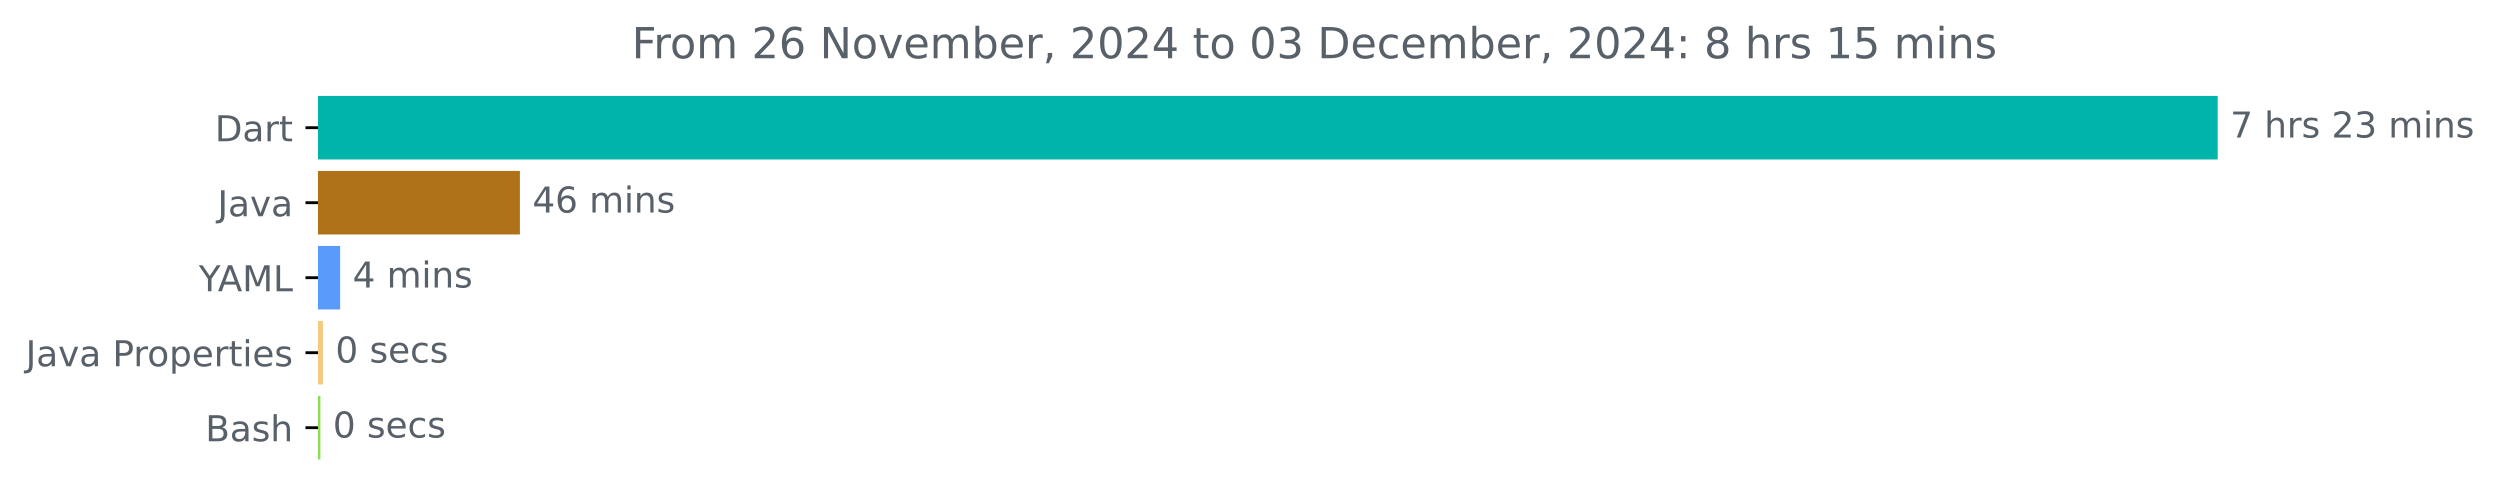
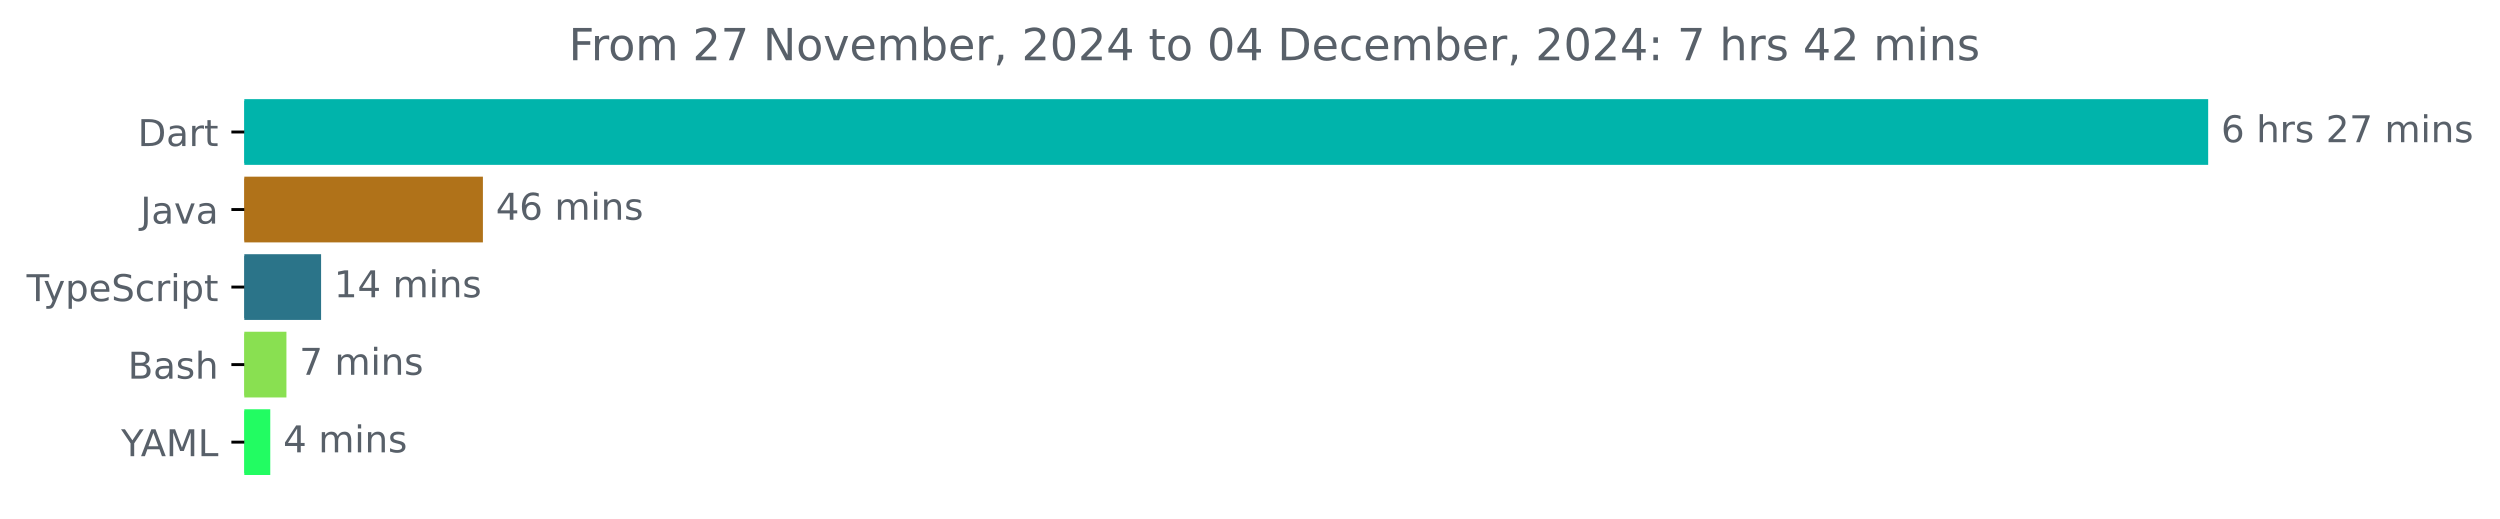
- <svg xmlns="http://www.w3.org/2000/svg" xmlns:xlink="http://www.w3.org/1999/xlink" width="700.01pt" height="140.398pt" viewBox="0 0 700.01 140.398" version="1.1">
+ <svg xmlns="http://www.w3.org/2000/svg" xmlns:xlink="http://www.w3.org/1999/xlink" width="677.144pt" height="140.398pt" viewBox="0 0 677.144 140.398" version="1.1">
  <defs>
    <style type="text/css">*{stroke-linejoin: round; stroke-linecap: butt}</style>
  </defs>
  <g id="figure_1">
    <g id="patch_1">
-       <path d="M 0 140.398  L 700.01 140.398  L 700.01 0  L 0 0  L 0 140.398  z " style="fill: none" />
+       <path d="M -0 140.398  L 677.144 140.398  L 677.144 0  L -0 0  L -0 140.398  z " style="fill: none" />
    </g>
    <g id="axes_1">
      <g id="patch_2">
-         <path d="M 89.036 27.358  L 620.465 27.358  L 620.465 44.158  L 89.036 44.158  z " clip-path="url(#p64b9821a88)" style="fill: #00b4ab; stroke: #00b4ab; stroke-linejoin: miter" />
+         <path d="M 66.17 27.358  L 597.599 27.358  L 597.599 44.158  L 66.17 44.158  z " clip-path="url(#pbee421082f)" style="fill: #00b4ab; stroke: #00b4ab; stroke-linejoin: miter" />
      </g>
      <g id="patch_3">
-         <path d="M 89.036 48.358  L 145.079 48.358  L 145.079 65.158  L 89.036 65.158  z " clip-path="url(#p64b9821a88)" style="fill: #b07219; stroke: #b07219; stroke-linejoin: miter" />
+         <path d="M 66.17 48.358  L 130.299 48.358  L 130.299 65.158  L 66.17 65.158  z " clip-path="url(#pbee421082f)" style="fill: #b07219; stroke: #b07219; stroke-linejoin: miter" />
      </g>
      <g id="patch_4">
-         <path d="M 89.036 69.358  L 94.741 69.358  L 94.741 86.158  L 89.036 86.158  z " clip-path="url(#p64b9821a88)" style="fill: #599afb; stroke: #599afb; stroke-linejoin: miter" />
+         <path d="M 66.17 69.358  L 86.468 69.358  L 86.468 86.158  L 66.17 86.158  z " clip-path="url(#pbee421082f)" style="fill: #2b7489; stroke: #2b7489; stroke-linejoin: miter" />
      </g>
      <g id="patch_5">
-         <path d="M 89.036 90.358  L 89.927 90.358  L 89.927 107.158  L 89.036 107.158  z " clip-path="url(#p64b9821a88)" style="fill: #f5ca80; stroke: #f5ca80; stroke-linejoin: miter" />
+         <path d="M 66.17 90.358  L 77.081 90.358  L 77.081 107.158  L 66.17 107.158  z " clip-path="url(#pbee421082f)" style="fill: #89e051; stroke: #89e051; stroke-linejoin: miter" />
      </g>
      <g id="patch_6">
-         <path d="M 89.036 111.358  L 89.214 111.358  L 89.214 128.158  L 89.036 128.158  z " clip-path="url(#p64b9821a88)" style="fill: #89e051; stroke: #89e051; stroke-linejoin: miter" />
+         <path d="M 66.17 111.358  L 72.704 111.358  L 72.704 128.158  L 66.17 128.158  z " clip-path="url(#pbee421082f)" style="fill: #22fc62; stroke: #22fc62; stroke-linejoin: miter" />
      </g>
      <g id="matplotlib.axis_1" />
      <g id="matplotlib.axis_2">
        <g id="ytick_1">
          <g id="line2d_1">
            <defs>
-               <path id="mfe8186fdb1" d="M 0 0  L -3.5 0  " style="stroke: #000000; stroke-width: 0.8" />
+               <path id="m87eab4bc46" d="M 0 0  L -3.5 0  " style="stroke: #000000; stroke-width: 0.8" />
            </defs>
            <g>
-               <use xlink:href="#mfe8186fdb1" x="89.036" y="35.758" style="stroke: #000000; stroke-width: 0.8" />
+               <use xlink:href="#m87eab4bc46" x="66.17" y="35.758" style="stroke: #000000; stroke-width: 0.8" />
            </g>
          </g>
          <g id="text_1">
-             <g style="fill: #586069" transform="translate(60.17656 39.55734) scale(0.1 -0.1)">
+             <g style="fill: #586069" transform="translate(37.31094 39.55734) scale(0.1 -0.1)">
              <defs>
                <path id="DejaVuSans-44" d="M 1259 4147  L 1259 519  L 2022 519  Q 2988 519 3436 956  Q 3884 1394 3884 2338  Q 3884 3275 3436 3711  Q 2988 4147 2022 4147  L 1259 4147  z M 628 4666  L 1925 4666  Q 3281 4666 3915 4102  Q 4550 3538 4550 2338  Q 4550 1131 3912 565  Q 3275 0 1925 0  L 628 0  L 628 4666  z " transform="scale(0.015625)" />
                <path id="DejaVuSans-61" d="M 2194 1759  Q 1497 1759 1228 1600  Q 959 1441 959 1056  Q 959 750 1161 570  Q 1363 391 1709 391  Q 2188 391 2477 730  Q 2766 1069 2766 1631  L 2766 1759  L 2194 1759  z M 3341 1997  L 3341 0  L 2766 0  L 2766 531  Q 2569 213 2275 61  Q 1981 -91 1556 -91  Q 1019 -91 701 211  Q 384 513 384 1019  Q 384 1609 779 1909  Q 1175 2209 1959 2209  L 2766 2209  L 2766 2266  Q 2766 2663 2505 2880  Q 2244 3097 1772 3097  Q 1472 3097 1187 3025  Q 903 2953 641 2809  L 641 3341  Q 956 3463 1253 3523  Q 1550 3584 1831 3584  Q 2591 3584 2966 3190  Q 3341 2797 3341 1997  z " transform="scale(0.015625)" />
                <path id="DejaVuSans-72" d="M 2631 2963  Q 2534 3019 2420 3045  Q 2306 3072 2169 3072  Q 1681 3072 1420 2755  Q 1159 2438 1159 1844  L 1159 0  L 581 0  L 581 3500  L 1159 3500  L 1159 2956  Q 1341 3275 1631 3429  Q 1922 3584 2338 3584  Q 2397 3584 2469 3576  Q 2541 3569 2628 3553  L 2631 2963  z " transform="scale(0.015625)" />
                <path id="DejaVuSans-74" d="M 1172 4494  L 1172 3500  L 2356 3500  L 2356 3053  L 1172 3053  L 1172 1153  Q 1172 725 1289 603  Q 1406 481 1766 481  L 2356 481  L 2356 0  L 1766 0  Q 1100 0 847 248  Q 594 497 594 1153  L 594 3053  L 172 3053  L 172 3500  L 594 3500  L 594 4494  L 1172 4494  z " transform="scale(0.015625)" />
              </defs>
              <use xlink:href="#DejaVuSans-44" />
              <use xlink:href="#DejaVuSans-61" x="77.002" />
              <use xlink:href="#DejaVuSans-72" x="138.281" />
              <use xlink:href="#DejaVuSans-74" x="179.395" />
            </g>
          </g>
        </g>
        <g id="ytick_2">
          <g id="line2d_2">
            <g>
-               <use xlink:href="#mfe8186fdb1" x="89.036" y="56.758" style="stroke: #000000; stroke-width: 0.8" />
+               <use xlink:href="#m87eab4bc46" x="66.17" y="56.758" style="stroke: #000000; stroke-width: 0.8" />
            </g>
          </g>
          <g id="text_2">
-             <g style="fill: #586069" transform="translate(60.91094 60.55734) scale(0.1 -0.1)">
+             <g style="fill: #586069" transform="translate(38.04531 60.55734) scale(0.1 -0.1)">
              <defs>
                <path id="DejaVuSans-4a" d="M 628 4666  L 1259 4666  L 1259 325  Q 1259 -519 939 -900  Q 619 -1281 -91 -1281  L -331 -1281  L -331 -750  L -134 -750  Q 284 -750 456 -515  Q 628 -281 628 325  L 628 4666  z " transform="scale(0.015625)" />
                <path id="DejaVuSans-76" d="M 191 3500  L 800 3500  L 1894 563  L 2988 3500  L 3597 3500  L 2284 0  L 1503 0  L 191 3500  z " transform="scale(0.015625)" />
              </defs>
              <use xlink:href="#DejaVuSans-4a" />
              <use xlink:href="#DejaVuSans-61" x="29.492" />
              <use xlink:href="#DejaVuSans-76" x="90.771" />
              <use xlink:href="#DejaVuSans-61" x="149.951" />
            </g>
          </g>
        </g>
        <g id="ytick_3">
          <g id="line2d_3">
            <g>
-               <use xlink:href="#mfe8186fdb1" x="89.036" y="77.758" style="stroke: #000000; stroke-width: 0.8" />
+               <use xlink:href="#m87eab4bc46" x="66.17" y="77.758" style="stroke: #000000; stroke-width: 0.8" />
            </g>
          </g>
          <g id="text_3">
-             <g style="fill: #586069" transform="translate(55.6625 81.55734) scale(0.1 -0.1)">
+             <g style="fill: #586069" transform="translate(7.2 81.55734) scale(0.1 -0.1)">
+               <defs>
+                 <path id="DejaVuSans-54" d="M -19 4666  L 3928 4666  L 3928 4134  L 2272 4134  L 2272 0  L 1638 0  L 1638 4134  L -19 4134  L -19 4666  z " transform="scale(0.015625)" />
+                 <path id="DejaVuSans-79" d="M 2059 -325  Q 1816 -950 1584 -1140  Q 1353 -1331 966 -1331  L 506 -1331  L 506 -850  L 844 -850  Q 1081 -850 1212 -737  Q 1344 -625 1503 -206  L 1606 56  L 191 3500  L 800 3500  L 1894 763  L 2988 3500  L 3597 3500  L 2059 -325  z " transform="scale(0.015625)" />
+                 <path id="DejaVuSans-70" d="M 1159 525  L 1159 -1331  L 581 -1331  L 581 3500  L 1159 3500  L 1159 2969  Q 1341 3281 1617 3432  Q 1894 3584 2278 3584  Q 2916 3584 3314 3078  Q 3713 2572 3713 1747  Q 3713 922 3314 415  Q 2916 -91 2278 -91  Q 1894 -91 1617 61  Q 1341 213 1159 525  z M 3116 1747  Q 3116 2381 2855 2742  Q 2594 3103 2138 3103  Q 1681 3103 1420 2742  Q 1159 2381 1159 1747  Q 1159 1113 1420 752  Q 1681 391 2138 391  Q 2594 391 2855 752  Q 3116 1113 3116 1747  z " transform="scale(0.015625)" />
+                 <path id="DejaVuSans-65" d="M 3597 1894  L 3597 1613  L 953 1613  Q 991 1019 1311 708  Q 1631 397 2203 397  Q 2534 397 2845 478  Q 3156 559 3463 722  L 3463 178  Q 3153 47 2828 -22  Q 2503 -91 2169 -91  Q 1331 -91 842 396  Q 353 884 353 1716  Q 353 2575 817 3079  Q 1281 3584 2069 3584  Q 2775 3584 3186 3129  Q 3597 2675 3597 1894  z M 3022 2063  Q 3016 2534 2758 2815  Q 2500 3097 2075 3097  Q 1594 3097 1305 2825  Q 1016 2553 972 2059  L 3022 2063  z " transform="scale(0.015625)" />
+                 <path id="DejaVuSans-53" d="M 3425 4513  L 3425 3897  Q 3066 4069 2747 4153  Q 2428 4238 2131 4238  Q 1616 4238 1336 4038  Q 1056 3838 1056 3469  Q 1056 3159 1242 3001  Q 1428 2844 1947 2747  L 2328 2669  Q 3034 2534 3370 2195  Q 3706 1856 3706 1288  Q 3706 609 3251 259  Q 2797 -91 1919 -91  Q 1588 -91 1214 -16  Q 841 59 441 206  L 441 856  Q 825 641 1194 531  Q 1563 422 1919 422  Q 2459 422 2753 634  Q 3047 847 3047 1241  Q 3047 1584 2836 1778  Q 2625 1972 2144 2069  L 1759 2144  Q 1053 2284 737 2584  Q 422 2884 422 3419  Q 422 4038 858 4394  Q 1294 4750 2059 4750  Q 2388 4750 2728 4690  Q 3069 4631 3425 4513  z " transform="scale(0.015625)" />
+                 <path id="DejaVuSans-63" d="M 3122 3366  L 3122 2828  Q 2878 2963 2633 3030  Q 2388 3097 2138 3097  Q 1578 3097 1268 2742  Q 959 2388 959 1747  Q 959 1106 1268 751  Q 1578 397 2138 397  Q 2388 397 2633 464  Q 2878 531 3122 666  L 3122 134  Q 2881 22 2623 -34  Q 2366 -91 2075 -91  Q 1284 -91 818 406  Q 353 903 353 1747  Q 353 2603 823 3093  Q 1294 3584 2113 3584  Q 2378 3584 2631 3529  Q 2884 3475 3122 3366  z " transform="scale(0.015625)" />
+                 <path id="DejaVuSans-69" d="M 603 3500  L 1178 3500  L 1178 0  L 603 0  L 603 3500  z M 603 4863  L 1178 4863  L 1178 4134  L 603 4134  L 603 4863  z " transform="scale(0.015625)" />
+               </defs>
+               <use xlink:href="#DejaVuSans-54" />
+               <use xlink:href="#DejaVuSans-79" x="45.459" />
+               <use xlink:href="#DejaVuSans-70" x="104.639" />
+               <use xlink:href="#DejaVuSans-65" x="168.115" />
+               <use xlink:href="#DejaVuSans-53" x="229.639" />
+               <use xlink:href="#DejaVuSans-63" x="293.115" />
+               <use xlink:href="#DejaVuSans-72" x="348.096" />
+               <use xlink:href="#DejaVuSans-69" x="389.209" />
+               <use xlink:href="#DejaVuSans-70" x="416.992" />
+               <use xlink:href="#DejaVuSans-74" x="480.469" />
+             </g>
+           </g>
+         </g>
+         <g id="ytick_4">
+           <g id="line2d_4">
+             <g>
+               <use xlink:href="#m87eab4bc46" x="66.17" y="98.758" style="stroke: #000000; stroke-width: 0.8" />
+             </g>
+           </g>
+           <g id="text_4">
+             <g style="fill: #586069" transform="translate(34.63437 102.5573) scale(0.1 -0.1)">
+               <defs>
+                 <path id="DejaVuSans-42" d="M 1259 2228  L 1259 519  L 2272 519  Q 2781 519 3026 730  Q 3272 941 3272 1375  Q 3272 1813 3026 2020  Q 2781 2228 2272 2228  L 1259 2228  z M 1259 4147  L 1259 2741  L 2194 2741  Q 2656 2741 2882 2914  Q 3109 3088 3109 3444  Q 3109 3797 2882 3972  Q 2656 4147 2194 4147  L 1259 4147  z M 628 4666  L 2241 4666  Q 2963 4666 3353 4366  Q 3744 4066 3744 3513  Q 3744 3084 3544 2831  Q 3344 2578 2956 2516  Q 3422 2416 3680 2098  Q 3938 1781 3938 1306  Q 3938 681 3513 340  Q 3088 0 2303 0  L 628 0  L 628 4666  z " transform="scale(0.015625)" />
+                 <path id="DejaVuSans-73" d="M 2834 3397  L 2834 2853  Q 2591 2978 2328 3040  Q 2066 3103 1784 3103  Q 1356 3103 1142 2972  Q 928 2841 928 2578  Q 928 2378 1081 2264  Q 1234 2150 1697 2047  L 1894 2003  Q 2506 1872 2764 1633  Q 3022 1394 3022 966  Q 3022 478 2636 193  Q 2250 -91 1575 -91  Q 1294 -91 989 -36  Q 684 19 347 128  L 347 722  Q 666 556 975 473  Q 1284 391 1588 391  Q 1994 391 2212 530  Q 2431 669 2431 922  Q 2431 1156 2273 1281  Q 2116 1406 1581 1522  L 1381 1569  Q 847 1681 609 1914  Q 372 2147 372 2553  Q 372 3047 722 3315  Q 1072 3584 1716 3584  Q 2034 3584 2315 3537  Q 2597 3491 2834 3397  z " transform="scale(0.015625)" />
+                 <path id="DejaVuSans-68" d="M 3513 2113  L 3513 0  L 2938 0  L 2938 2094  Q 2938 2591 2744 2837  Q 2550 3084 2163 3084  Q 1697 3084 1428 2787  Q 1159 2491 1159 1978  L 1159 0  L 581 0  L 581 4863  L 1159 4863  L 1159 2956  Q 1366 3272 1645 3428  Q 1925 3584 2291 3584  Q 2894 3584 3203 3211  Q 3513 2838 3513 2113  z " transform="scale(0.015625)" />
+               </defs>
+               <use xlink:href="#DejaVuSans-42" />
+               <use xlink:href="#DejaVuSans-61" x="68.604" />
+               <use xlink:href="#DejaVuSans-73" x="129.883" />
+               <use xlink:href="#DejaVuSans-68" x="181.982" />
+             </g>
+           </g>
+         </g>
+         <g id="ytick_5">
+           <g id="line2d_5">
+             <g>
+               <use xlink:href="#m87eab4bc46" x="66.17" y="119.758" style="stroke: #000000; stroke-width: 0.8" />
+             </g>
+           </g>
+           <g id="text_5">
+             <g style="fill: #586069" transform="translate(32.79688 123.5573) scale(0.1 -0.1)">
              <defs>
                <path id="DejaVuSans-59" d="M -13 4666  L 666 4666  L 1959 2747  L 3244 4666  L 3922 4666  L 2272 2222  L 2272 0  L 1638 0  L 1638 2222  L -13 4666  z " transform="scale(0.015625)" />
                <path id="DejaVuSans-41" d="M 2188 4044  L 1331 1722  L 3047 1722  L 2188 4044  z M 1831 4666  L 2547 4666  L 4325 0  L 3669 0  L 3244 1197  L 1141 1197  L 716 0  L 50 0  L 1831 4666  z " transform="scale(0.015625)" />
                <path id="DejaVuSans-4d" d="M 628 4666  L 1569 4666  L 2759 1491  L 3956 4666  L 4897 4666  L 4897 0  L 4281 0  L 4281 4097  L 3078 897  L 2444 897  L 1241 4097  L 1241 0  L 628 0  L 628 4666  z " transform="scale(0.015625)" />
                <path id="DejaVuSans-4c" d="M 628 4666  L 1259 4666  L 1259 531  L 3531 531  L 3531 0  L 628 0  L 628 4666  z " transform="scale(0.015625)" />
              </defs>
              <use xlink:href="#DejaVuSans-59" />
              <use xlink:href="#DejaVuSans-41" x="53.334" />
              <use xlink:href="#DejaVuSans-4d" x="121.742" />
              <use xlink:href="#DejaVuSans-4c" x="208.021" />
            </g>
          </g>
        </g>
-         <g id="ytick_4">
-           <g id="line2d_4">
-             <g>
-               <use xlink:href="#mfe8186fdb1" x="89.036" y="98.758" style="stroke: #000000; stroke-width: 0.8" />
-             </g>
-           </g>
-           <g id="text_4">
-             <g style="fill: #586069" transform="translate(7.2 102.5573) scale(0.1 -0.1)">
-               <defs>
-                 <path id="DejaVuSans-20" transform="scale(0.015625)" />
-                 <path id="DejaVuSans-50" d="M 1259 4147  L 1259 2394  L 2053 2394  Q 2494 2394 2734 2622  Q 2975 2850 2975 3272  Q 2975 3691 2734 3919  Q 2494 4147 2053 4147  L 1259 4147  z M 628 4666  L 2053 4666  Q 2838 4666 3239 4311  Q 3641 3956 3641 3272  Q 3641 2581 3239 2228  Q 2838 1875 2053 1875  L 1259 1875  L 1259 0  L 628 0  L 628 4666  z " transform="scale(0.015625)" />
-                 <path id="DejaVuSans-6f" d="M 1959 3097  Q 1497 3097 1228 2736  Q 959 2375 959 1747  Q 959 1119 1226 758  Q 1494 397 1959 397  Q 2419 397 2687 759  Q 2956 1122 2956 1747  Q 2956 2369 2687 2733  Q 2419 3097 1959 3097  z M 1959 3584  Q 2709 3584 3137 3096  Q 3566 2609 3566 1747  Q 3566 888 3137 398  Q 2709 -91 1959 -91  Q 1206 -91 779 398  Q 353 888 353 1747  Q 353 2609 779 3096  Q 1206 3584 1959 3584  z " transform="scale(0.015625)" />
-                 <path id="DejaVuSans-70" d="M 1159 525  L 1159 -1331  L 581 -1331  L 581 3500  L 1159 3500  L 1159 2969  Q 1341 3281 1617 3432  Q 1894 3584 2278 3584  Q 2916 3584 3314 3078  Q 3713 2572 3713 1747  Q 3713 922 3314 415  Q 2916 -91 2278 -91  Q 1894 -91 1617 61  Q 1341 213 1159 525  z M 3116 1747  Q 3116 2381 2855 2742  Q 2594 3103 2138 3103  Q 1681 3103 1420 2742  Q 1159 2381 1159 1747  Q 1159 1113 1420 752  Q 1681 391 2138 391  Q 2594 391 2855 752  Q 3116 1113 3116 1747  z " transform="scale(0.015625)" />
-                 <path id="DejaVuSans-65" d="M 3597 1894  L 3597 1613  L 953 1613  Q 991 1019 1311 708  Q 1631 397 2203 397  Q 2534 397 2845 478  Q 3156 559 3463 722  L 3463 178  Q 3153 47 2828 -22  Q 2503 -91 2169 -91  Q 1331 -91 842 396  Q 353 884 353 1716  Q 353 2575 817 3079  Q 1281 3584 2069 3584  Q 2775 3584 3186 3129  Q 3597 2675 3597 1894  z M 3022 2063  Q 3016 2534 2758 2815  Q 2500 3097 2075 3097  Q 1594 3097 1305 2825  Q 1016 2553 972 2059  L 3022 2063  z " transform="scale(0.015625)" />
-                 <path id="DejaVuSans-69" d="M 603 3500  L 1178 3500  L 1178 0  L 603 0  L 603 3500  z M 603 4863  L 1178 4863  L 1178 4134  L 603 4134  L 603 4863  z " transform="scale(0.015625)" />
-                 <path id="DejaVuSans-73" d="M 2834 3397  L 2834 2853  Q 2591 2978 2328 3040  Q 2066 3103 1784 3103  Q 1356 3103 1142 2972  Q 928 2841 928 2578  Q 928 2378 1081 2264  Q 1234 2150 1697 2047  L 1894 2003  Q 2506 1872 2764 1633  Q 3022 1394 3022 966  Q 3022 478 2636 193  Q 2250 -91 1575 -91  Q 1294 -91 989 -36  Q 684 19 347 128  L 347 722  Q 666 556 975 473  Q 1284 391 1588 391  Q 1994 391 2212 530  Q 2431 669 2431 922  Q 2431 1156 2273 1281  Q 2116 1406 1581 1522  L 1381 1569  Q 847 1681 609 1914  Q 372 2147 372 2553  Q 372 3047 722 3315  Q 1072 3584 1716 3584  Q 2034 3584 2315 3537  Q 2597 3491 2834 3397  z " transform="scale(0.015625)" />
-               </defs>
-               <use xlink:href="#DejaVuSans-4a" />
-               <use xlink:href="#DejaVuSans-61" x="29.492" />
-               <use xlink:href="#DejaVuSans-76" x="90.771" />
-               <use xlink:href="#DejaVuSans-61" x="149.951" />
-               <use xlink:href="#DejaVuSans-20" x="211.23" />
-               <use xlink:href="#DejaVuSans-50" x="243.018" />
-               <use xlink:href="#DejaVuSans-72" x="301.57" />
-               <use xlink:href="#DejaVuSans-6f" x="340.434" />
-               <use xlink:href="#DejaVuSans-70" x="401.615" />
-               <use xlink:href="#DejaVuSans-65" x="465.092" />
-               <use xlink:href="#DejaVuSans-72" x="526.615" />
-               <use xlink:href="#DejaVuSans-74" x="567.729" />
-               <use xlink:href="#DejaVuSans-69" x="606.938" />
-               <use xlink:href="#DejaVuSans-65" x="634.721" />
-               <use xlink:href="#DejaVuSans-73" x="696.244" />
-             </g>
-           </g>
-         </g>
-         <g id="ytick_5">
-           <g id="line2d_5">
-             <g>
-               <use xlink:href="#mfe8186fdb1" x="89.036" y="119.758" style="stroke: #000000; stroke-width: 0.8" />
-             </g>
-           </g>
-           <g id="text_5">
-             <g style="fill: #586069" transform="translate(57.5 123.5573) scale(0.1 -0.1)">
-               <defs>
-                 <path id="DejaVuSans-42" d="M 1259 2228  L 1259 519  L 2272 519  Q 2781 519 3026 730  Q 3272 941 3272 1375  Q 3272 1813 3026 2020  Q 2781 2228 2272 2228  L 1259 2228  z M 1259 4147  L 1259 2741  L 2194 2741  Q 2656 2741 2882 2914  Q 3109 3088 3109 3444  Q 3109 3797 2882 3972  Q 2656 4147 2194 4147  L 1259 4147  z M 628 4666  L 2241 4666  Q 2963 4666 3353 4366  Q 3744 4066 3744 3513  Q 3744 3084 3544 2831  Q 3344 2578 2956 2516  Q 3422 2416 3680 2098  Q 3938 1781 3938 1306  Q 3938 681 3513 340  Q 3088 0 2303 0  L 628 0  L 628 4666  z " transform="scale(0.015625)" />
-                 <path id="DejaVuSans-68" d="M 3513 2113  L 3513 0  L 2938 0  L 2938 2094  Q 2938 2591 2744 2837  Q 2550 3084 2163 3084  Q 1697 3084 1428 2787  Q 1159 2491 1159 1978  L 1159 0  L 581 0  L 581 4863  L 1159 4863  L 1159 2956  Q 1366 3272 1645 3428  Q 1925 3584 2291 3584  Q 2894 3584 3203 3211  Q 3513 2838 3513 2113  z " transform="scale(0.015625)" />
-               </defs>
-               <use xlink:href="#DejaVuSans-42" />
-               <use xlink:href="#DejaVuSans-61" x="68.604" />
-               <use xlink:href="#DejaVuSans-73" x="129.883" />
-               <use xlink:href="#DejaVuSans-68" x="181.982" />
-             </g>
-           </g>
-         </g>
      </g>
      <g id="text_6">
-         <g style="fill: #586069" transform="translate(624.4645 38.5175) scale(0.1 -0.1)">
-           <defs>
+         <g style="fill: #586069" transform="translate(601.5989 38.5175) scale(0.1 -0.1)">
+           <defs>
+             <path id="DejaVuSans-36" d="M 2113 2584  Q 1688 2584 1439 2293  Q 1191 2003 1191 1497  Q 1191 994 1439 701  Q 1688 409 2113 409  Q 2538 409 2786 701  Q 3034 994 3034 1497  Q 3034 2003 2786 2293  Q 2538 2584 2113 2584  z M 3366 4563  L 3366 3988  Q 3128 4100 2886 4159  Q 2644 4219 2406 4219  Q 1781 4219 1451 3797  Q 1122 3375 1075 2522  Q 1259 2794 1537 2939  Q 1816 3084 2150 3084  Q 2853 3084 3261 2657  Q 3669 2231 3669 1497  Q 3669 778 3244 343  Q 2819 -91 2113 -91  Q 1303 -91 875 529  Q 447 1150 447 2328  Q 447 3434 972 4092  Q 1497 4750 2381 4750  Q 2619 4750 2861 4703  Q 3103 4656 3366 4563  z " transform="scale(0.015625)" />
+             <path id="DejaVuSans-20" transform="scale(0.015625)" />
+             <path id="DejaVuSans-32" d="M 1228 531  L 3431 531  L 3431 0  L 469 0  L 469 531  Q 828 903 1448 1529  Q 2069 2156 2228 2338  Q 2531 2678 2651 2914  Q 2772 3150 2772 3378  Q 2772 3750 2511 3984  Q 2250 4219 1831 4219  Q 1534 4219 1204 4116  Q 875 4013 500 3803  L 500 4441  Q 881 4594 1212 4672  Q 1544 4750 1819 4750  Q 2544 4750 2975 4387  Q 3406 4025 3406 3419  Q 3406 3131 3298 2873  Q 3191 2616 2906 2266  Q 2828 2175 2409 1742  Q 1991 1309 1228 531  z " transform="scale(0.015625)" />
            <path id="DejaVuSans-37" d="M 525 4666  L 3525 4666  L 3525 4397  L 1831 0  L 1172 0  L 2766 4134  L 525 4134  L 525 4666  z " transform="scale(0.015625)" />
-             <path id="DejaVuSans-32" d="M 1228 531  L 3431 531  L 3431 0  L 469 0  L 469 531  Q 828 903 1448 1529  Q 2069 2156 2228 2338  Q 2531 2678 2651 2914  Q 2772 3150 2772 3378  Q 2772 3750 2511 3984  Q 2250 4219 1831 4219  Q 1534 4219 1204 4116  Q 875 4013 500 3803  L 500 4441  Q 881 4594 1212 4672  Q 1544 4750 1819 4750  Q 2544 4750 2975 4387  Q 3406 4025 3406 3419  Q 3406 3131 3298 2873  Q 3191 2616 2906 2266  Q 2828 2175 2409 1742  Q 1991 1309 1228 531  z " transform="scale(0.015625)" />
-             <path id="DejaVuSans-33" d="M 2597 2516  Q 3050 2419 3304 2112  Q 3559 1806 3559 1356  Q 3559 666 3084 287  Q 2609 -91 1734 -91  Q 1441 -91 1130 -33  Q 819 25 488 141  L 488 750  Q 750 597 1062 519  Q 1375 441 1716 441  Q 2309 441 2620 675  Q 2931 909 2931 1356  Q 2931 1769 2642 2001  Q 2353 2234 1838 2234  L 1294 2234  L 1294 2753  L 1863 2753  Q 2328 2753 2575 2939  Q 2822 3125 2822 3475  Q 2822 3834 2567 4026  Q 2313 4219 1838 4219  Q 1578 4219 1281 4162  Q 984 4106 628 3988  L 628 4550  Q 988 4650 1302 4700  Q 1616 4750 1894 4750  Q 2613 4750 3031 4423  Q 3450 4097 3450 3541  Q 3450 3153 3228 2886  Q 3006 2619 2597 2516  z " transform="scale(0.015625)" />
            <path id="DejaVuSans-6d" d="M 3328 2828  Q 3544 3216 3844 3400  Q 4144 3584 4550 3584  Q 5097 3584 5394 3201  Q 5691 2819 5691 2113  L 5691 0  L 5113 0  L 5113 2094  Q 5113 2597 4934 2840  Q 4756 3084 4391 3084  Q 3944 3084 3684 2787  Q 3425 2491 3425 1978  L 3425 0  L 2847 0  L 2847 2094  Q 2847 2600 2669 2842  Q 2491 3084 2119 3084  Q 1678 3084 1418 2786  Q 1159 2488 1159 1978  L 1159 0  L 581 0  L 581 3500  L 1159 3500  L 1159 2956  Q 1356 3278 1631 3431  Q 1906 3584 2284 3584  Q 2666 3584 2933 3390  Q 3200 3197 3328 2828  z " transform="scale(0.015625)" />
            <path id="DejaVuSans-6e" d="M 3513 2113  L 3513 0  L 2938 0  L 2938 2094  Q 2938 2591 2744 2837  Q 2550 3084 2163 3084  Q 1697 3084 1428 2787  Q 1159 2491 1159 1978  L 1159 0  L 581 0  L 581 3500  L 1159 3500  L 1159 2956  Q 1366 3272 1645 3428  Q 1925 3584 2291 3584  Q 2894 3584 3203 3211  Q 3513 2838 3513 2113  z " transform="scale(0.015625)" />
          </defs>
-           <use xlink:href="#DejaVuSans-37" />
+           <use xlink:href="#DejaVuSans-36" />
          <use xlink:href="#DejaVuSans-20" x="63.623" />
          <use xlink:href="#DejaVuSans-68" x="95.41" />
          <use xlink:href="#DejaVuSans-72" x="158.789" />
          <use xlink:href="#DejaVuSans-73" x="199.902" />
          <use xlink:href="#DejaVuSans-20" x="252.002" />
          <use xlink:href="#DejaVuSans-32" x="283.789" />
-           <use xlink:href="#DejaVuSans-33" x="347.412" />
+           <use xlink:href="#DejaVuSans-37" x="347.412" />
          <use xlink:href="#DejaVuSans-20" x="411.035" />
          <use xlink:href="#DejaVuSans-6d" x="442.822" />
          <use xlink:href="#DejaVuSans-69" x="540.234" />
          <use xlink:href="#DejaVuSans-6e" x="568.018" />
          <use xlink:href="#DejaVuSans-73" x="631.396" />
        </g>
      </g>
      <g id="text_7">
-         <g style="fill: #586069" transform="translate(149.079 59.5175) scale(0.1 -0.1)">
+         <g style="fill: #586069" transform="translate(134.2995 59.5175) scale(0.1 -0.1)">
          <defs>
            <path id="DejaVuSans-34" d="M 2419 4116  L 825 1625  L 2419 1625  L 2419 4116  z M 2253 4666  L 3047 4666  L 3047 1625  L 3713 1625  L 3713 1100  L 3047 1100  L 3047 0  L 2419 0  L 2419 1100  L 313 1100  L 313 1709  L 2253 4666  z " transform="scale(0.015625)" />
-             <path id="DejaVuSans-36" d="M 2113 2584  Q 1688 2584 1439 2293  Q 1191 2003 1191 1497  Q 1191 994 1439 701  Q 1688 409 2113 409  Q 2538 409 2786 701  Q 3034 994 3034 1497  Q 3034 2003 2786 2293  Q 2538 2584 2113 2584  z M 3366 4563  L 3366 3988  Q 3128 4100 2886 4159  Q 2644 4219 2406 4219  Q 1781 4219 1451 3797  Q 1122 3375 1075 2522  Q 1259 2794 1537 2939  Q 1816 3084 2150 3084  Q 2853 3084 3261 2657  Q 3669 2231 3669 1497  Q 3669 778 3244 343  Q 2819 -91 2113 -91  Q 1303 -91 875 529  Q 447 1150 447 2328  Q 447 3434 972 4092  Q 1497 4750 2381 4750  Q 2619 4750 2861 4703  Q 3103 4656 3366 4563  z " transform="scale(0.015625)" />
          </defs>
          <use xlink:href="#DejaVuSans-34" />
          <use xlink:href="#DejaVuSans-36" x="63.623" />
          <use xlink:href="#DejaVuSans-20" x="127.246" />
          <use xlink:href="#DejaVuSans-6d" x="159.033" />
          <use xlink:href="#DejaVuSans-69" x="256.445" />
          <use xlink:href="#DejaVuSans-6e" x="284.229" />
          <use xlink:href="#DejaVuSans-73" x="347.607" />
        </g>
      </g>
      <g id="text_8">
-         <g style="fill: #586069" transform="translate(98.74128 80.5175) scale(0.1 -0.1)">
+         <g style="fill: #586069" transform="translate(90.46837 80.5175) scale(0.1 -0.1)">
+           <defs>
+             <path id="DejaVuSans-31" d="M 794 531  L 1825 531  L 1825 4091  L 703 3866  L 703 4441  L 1819 4666  L 2450 4666  L 2450 531  L 3481 531  L 3481 0  L 794 0  L 794 531  z " transform="scale(0.015625)" />
+           </defs>
+           <use xlink:href="#DejaVuSans-31" />
+           <use xlink:href="#DejaVuSans-34" x="63.623" />
+           <use xlink:href="#DejaVuSans-20" x="127.246" />
+           <use xlink:href="#DejaVuSans-6d" x="159.033" />
+           <use xlink:href="#DejaVuSans-69" x="256.445" />
+           <use xlink:href="#DejaVuSans-6e" x="284.229" />
+           <use xlink:href="#DejaVuSans-73" x="347.607" />
+         </g>
+       </g>
+       <g id="text_9">
+         <g style="fill: #586069" transform="translate(81.08052 101.5175) scale(0.1 -0.1)">
+           <use xlink:href="#DejaVuSans-37" />
+           <use xlink:href="#DejaVuSans-20" x="63.623" />
+           <use xlink:href="#DejaVuSans-6d" x="95.41" />
+           <use xlink:href="#DejaVuSans-69" x="192.822" />
+           <use xlink:href="#DejaVuSans-6e" x="220.605" />
+           <use xlink:href="#DejaVuSans-73" x="283.984" />
+         </g>
+       </g>
+       <g id="text_10">
+         <g style="fill: #586069" transform="translate(76.70375 122.5175) scale(0.1 -0.1)">
          <use xlink:href="#DejaVuSans-34" />
          <use xlink:href="#DejaVuSans-20" x="63.623" />
          <use xlink:href="#DejaVuSans-6d" x="95.41" />
          <use xlink:href="#DejaVuSans-69" x="192.822" />
          <use xlink:href="#DejaVuSans-6e" x="220.605" />
          <use xlink:href="#DejaVuSans-73" x="283.984" />
        </g>
      </g>
-       <g id="text_9">
-         <g style="fill: #586069" transform="translate(93.9274 101.5175) scale(0.1 -0.1)">
-           <defs>
-             <path id="DejaVuSans-30" d="M 2034 4250  Q 1547 4250 1301 3770  Q 1056 3291 1056 2328  Q 1056 1369 1301 889  Q 1547 409 2034 409  Q 2525 409 2770 889  Q 3016 1369 3016 2328  Q 3016 3291 2770 3770  Q 2525 4250 2034 4250  z M 2034 4750  Q 2819 4750 3233 4129  Q 3647 3509 3647 2328  Q 3647 1150 3233 529  Q 2819 -91 2034 -91  Q 1250 -91 836 529  Q 422 1150 422 2328  Q 422 3509 836 4129  Q 1250 4750 2034 4750  z " transform="scale(0.015625)" />
-             <path id="DejaVuSans-63" d="M 3122 3366  L 3122 2828  Q 2878 2963 2633 3030  Q 2388 3097 2138 3097  Q 1578 3097 1268 2742  Q 959 2388 959 1747  Q 959 1106 1268 751  Q 1578 397 2138 397  Q 2388 397 2633 464  Q 2878 531 3122 666  L 3122 134  Q 2881 22 2623 -34  Q 2366 -91 2075 -91  Q 1284 -91 818 406  Q 353 903 353 1747  Q 353 2603 823 3093  Q 1294 3584 2113 3584  Q 2378 3584 2631 3529  Q 2884 3475 3122 3366  z " transform="scale(0.015625)" />
-           </defs>
-           <use xlink:href="#DejaVuSans-30" />
-           <use xlink:href="#DejaVuSans-20" x="63.623" />
-           <use xlink:href="#DejaVuSans-73" x="95.41" />
-           <use xlink:href="#DejaVuSans-65" x="147.51" />
-           <use xlink:href="#DejaVuSans-63" x="209.033" />
-           <use xlink:href="#DejaVuSans-73" x="264.014" />
-         </g>
-       </g>
-       <g id="text_10">
-         <g style="fill: #586069" transform="translate(93.21423 122.5175) scale(0.1 -0.1)">
-           <use xlink:href="#DejaVuSans-30" />
-           <use xlink:href="#DejaVuSans-20" x="63.623" />
-           <use xlink:href="#DejaVuSans-73" x="95.41" />
-           <use xlink:href="#DejaVuSans-65" x="147.51" />
-           <use xlink:href="#DejaVuSans-63" x="209.033" />
-           <use xlink:href="#DejaVuSans-73" x="264.014" />
-         </g>
-       </g>
      <g id="text_11">
-         <g style="fill: #586069" transform="translate(176.9125 16.31812) scale(0.12 -0.12)">
+         <g style="fill: #586069" transform="translate(154.0469 16.31812) scale(0.12 -0.12)">
          <defs>
            <path id="DejaVuSans-46" d="M 628 4666  L 3309 4666  L 3309 4134  L 1259 4134  L 1259 2759  L 3109 2759  L 3109 2228  L 1259 2228  L 1259 0  L 628 0  L 628 4666  z " transform="scale(0.015625)" />
+             <path id="DejaVuSans-6f" d="M 1959 3097  Q 1497 3097 1228 2736  Q 959 2375 959 1747  Q 959 1119 1226 758  Q 1494 397 1959 397  Q 2419 397 2687 759  Q 2956 1122 2956 1747  Q 2956 2369 2687 2733  Q 2419 3097 1959 3097  z M 1959 3584  Q 2709 3584 3137 3096  Q 3566 2609 3566 1747  Q 3566 888 3137 398  Q 2709 -91 1959 -91  Q 1206 -91 779 398  Q 353 888 353 1747  Q 353 2609 779 3096  Q 1206 3584 1959 3584  z " transform="scale(0.015625)" />
            <path id="DejaVuSans-4e" d="M 628 4666  L 1478 4666  L 3547 763  L 3547 4666  L 4159 4666  L 4159 0  L 3309 0  L 1241 3903  L 1241 0  L 628 0  L 628 4666  z " transform="scale(0.015625)" />
            <path id="DejaVuSans-62" d="M 3116 1747  Q 3116 2381 2855 2742  Q 2594 3103 2138 3103  Q 1681 3103 1420 2742  Q 1159 2381 1159 1747  Q 1159 1113 1420 752  Q 1681 391 2138 391  Q 2594 391 2855 752  Q 3116 1113 3116 1747  z M 1159 2969  Q 1341 3281 1617 3432  Q 1894 3584 2278 3584  Q 2916 3584 3314 3078  Q 3713 2572 3713 1747  Q 3713 922 3314 415  Q 2916 -91 2278 -91  Q 1894 -91 1617 61  Q 1341 213 1159 525  L 1159 0  L 581 0  L 581 4863  L 1159 4863  L 1159 2969  z " transform="scale(0.015625)" />
            <path id="DejaVuSans-2c" d="M 750 794  L 1409 794  L 1409 256  L 897 -744  L 494 -744  L 750 256  L 750 794  z " transform="scale(0.015625)" />
+             <path id="DejaVuSans-30" d="M 2034 4250  Q 1547 4250 1301 3770  Q 1056 3291 1056 2328  Q 1056 1369 1301 889  Q 1547 409 2034 409  Q 2525 409 2770 889  Q 3016 1369 3016 2328  Q 3016 3291 2770 3770  Q 2525 4250 2034 4250  z M 2034 4750  Q 2819 4750 3233 4129  Q 3647 3509 3647 2328  Q 3647 1150 3233 529  Q 2819 -91 2034 -91  Q 1250 -91 836 529  Q 422 1150 422 2328  Q 422 3509 836 4129  Q 1250 4750 2034 4750  z " transform="scale(0.015625)" />
            <path id="DejaVuSans-3a" d="M 750 794  L 1409 794  L 1409 0  L 750 0  L 750 794  z M 750 3309  L 1409 3309  L 1409 2516  L 750 2516  L 750 3309  z " transform="scale(0.015625)" />
-             <path id="DejaVuSans-38" d="M 2034 2216  Q 1584 2216 1326 1975  Q 1069 1734 1069 1313  Q 1069 891 1326 650  Q 1584 409 2034 409  Q 2484 409 2743 651  Q 3003 894 3003 1313  Q 3003 1734 2745 1975  Q 2488 2216 2034 2216  z M 1403 2484  Q 997 2584 770 2862  Q 544 3141 544 3541  Q 544 4100 942 4425  Q 1341 4750 2034 4750  Q 2731 4750 3128 4425  Q 3525 4100 3525 3541  Q 3525 3141 3298 2862  Q 3072 2584 2669 2484  Q 3125 2378 3379 2068  Q 3634 1759 3634 1313  Q 3634 634 3220 271  Q 2806 -91 2034 -91  Q 1263 -91 848 271  Q 434 634 434 1313  Q 434 1759 690 2068  Q 947 2378 1403 2484  z M 1172 3481  Q 1172 3119 1398 2916  Q 1625 2713 2034 2713  Q 2441 2713 2670 2916  Q 2900 3119 2900 3481  Q 2900 3844 2670 4047  Q 2441 4250 2034 4250  Q 1625 4250 1398 4047  Q 1172 3844 1172 3481  z " transform="scale(0.015625)" />
-             <path id="DejaVuSans-31" d="M 794 531  L 1825 531  L 1825 4091  L 703 3866  L 703 4441  L 1819 4666  L 2450 4666  L 2450 531  L 3481 531  L 3481 0  L 794 0  L 794 531  z " transform="scale(0.015625)" />
-             <path id="DejaVuSans-35" d="M 691 4666  L 3169 4666  L 3169 4134  L 1269 4134  L 1269 2991  Q 1406 3038 1543 3061  Q 1681 3084 1819 3084  Q 2600 3084 3056 2656  Q 3513 2228 3513 1497  Q 3513 744 3044 326  Q 2575 -91 1722 -91  Q 1428 -91 1123 -41  Q 819 9 494 109  L 494 744  Q 775 591 1075 516  Q 1375 441 1709 441  Q 2250 441 2565 725  Q 2881 1009 2881 1497  Q 2881 1984 2565 2268  Q 2250 2553 1709 2553  Q 1456 2553 1204 2497  Q 953 2441 691 2322  L 691 4666  z " transform="scale(0.015625)" />
          </defs>
          <use xlink:href="#DejaVuSans-46" />
          <use xlink:href="#DejaVuSans-72" x="50.27" />
          <use xlink:href="#DejaVuSans-6f" x="89.133" />
          <use xlink:href="#DejaVuSans-6d" x="150.314" />
          <use xlink:href="#DejaVuSans-20" x="247.727" />
          <use xlink:href="#DejaVuSans-32" x="279.514" />
-           <use xlink:href="#DejaVuSans-36" x="343.137" />
+           <use xlink:href="#DejaVuSans-37" x="343.137" />
          <use xlink:href="#DejaVuSans-20" x="406.76" />
          <use xlink:href="#DejaVuSans-4e" x="438.547" />
          <use xlink:href="#DejaVuSans-6f" x="513.352" />
          <use xlink:href="#DejaVuSans-76" x="574.533" />
          <use xlink:href="#DejaVuSans-65" x="633.713" />
          <use xlink:href="#DejaVuSans-6d" x="695.236" />
          <use xlink:href="#DejaVuSans-62" x="792.648" />
          <use xlink:href="#DejaVuSans-65" x="856.125" />
          <use xlink:href="#DejaVuSans-72" x="917.648" />
          <use xlink:href="#DejaVuSans-2c" x="958.762" />
          <use xlink:href="#DejaVuSans-20" x="990.549" />
          <use xlink:href="#DejaVuSans-32" x="1022.336" />
          <use xlink:href="#DejaVuSans-30" x="1085.959" />
          <use xlink:href="#DejaVuSans-32" x="1149.582" />
          <use xlink:href="#DejaVuSans-34" x="1213.205" />
          <use xlink:href="#DejaVuSans-20" x="1276.828" />
          <use xlink:href="#DejaVuSans-74" x="1308.615" />
          <use xlink:href="#DejaVuSans-6f" x="1347.824" />
          <use xlink:href="#DejaVuSans-20" x="1409.006" />
          <use xlink:href="#DejaVuSans-30" x="1440.793" />
-           <use xlink:href="#DejaVuSans-33" x="1504.416" />
+           <use xlink:href="#DejaVuSans-34" x="1504.416" />
          <use xlink:href="#DejaVuSans-20" x="1568.039" />
          <use xlink:href="#DejaVuSans-44" x="1599.826" />
          <use xlink:href="#DejaVuSans-65" x="1676.828" />
          <use xlink:href="#DejaVuSans-63" x="1738.352" />
          <use xlink:href="#DejaVuSans-65" x="1793.332" />
          <use xlink:href="#DejaVuSans-6d" x="1854.855" />
          <use xlink:href="#DejaVuSans-62" x="1952.268" />
          <use xlink:href="#DejaVuSans-65" x="2015.744" />
          <use xlink:href="#DejaVuSans-72" x="2077.268" />
          <use xlink:href="#DejaVuSans-2c" x="2118.381" />
          <use xlink:href="#DejaVuSans-20" x="2150.168" />
          <use xlink:href="#DejaVuSans-32" x="2181.955" />
          <use xlink:href="#DejaVuSans-30" x="2245.578" />
          <use xlink:href="#DejaVuSans-32" x="2309.201" />
          <use xlink:href="#DejaVuSans-34" x="2372.824" />
          <use xlink:href="#DejaVuSans-3a" x="2436.447" />
          <use xlink:href="#DejaVuSans-20" x="2470.139" />
-           <use xlink:href="#DejaVuSans-38" x="2501.926" />
+           <use xlink:href="#DejaVuSans-37" x="2501.926" />
          <use xlink:href="#DejaVuSans-20" x="2565.549" />
          <use xlink:href="#DejaVuSans-68" x="2597.336" />
          <use xlink:href="#DejaVuSans-72" x="2660.715" />
          <use xlink:href="#DejaVuSans-73" x="2701.828" />
          <use xlink:href="#DejaVuSans-20" x="2753.928" />
-           <use xlink:href="#DejaVuSans-31" x="2785.715" />
-           <use xlink:href="#DejaVuSans-35" x="2849.338" />
+           <use xlink:href="#DejaVuSans-34" x="2785.715" />
+           <use xlink:href="#DejaVuSans-32" x="2849.338" />
          <use xlink:href="#DejaVuSans-20" x="2912.961" />
          <use xlink:href="#DejaVuSans-6d" x="2944.748" />
          <use xlink:href="#DejaVuSans-69" x="3042.16" />
          <use xlink:href="#DejaVuSans-6e" x="3069.943" />
          <use xlink:href="#DejaVuSans-73" x="3133.322" />
        </g>
      </g>
    </g>
  </g>
  <defs>
-     <clipPath id="p64b9821a88">
-       <rect x="89.036" y="22.318" width="558" height="110.88" />
+     <clipPath id="pbee421082f">
+       <rect x="66.17" y="22.318" width="558" height="110.88" />
    </clipPath>
  </defs>
</svg>
